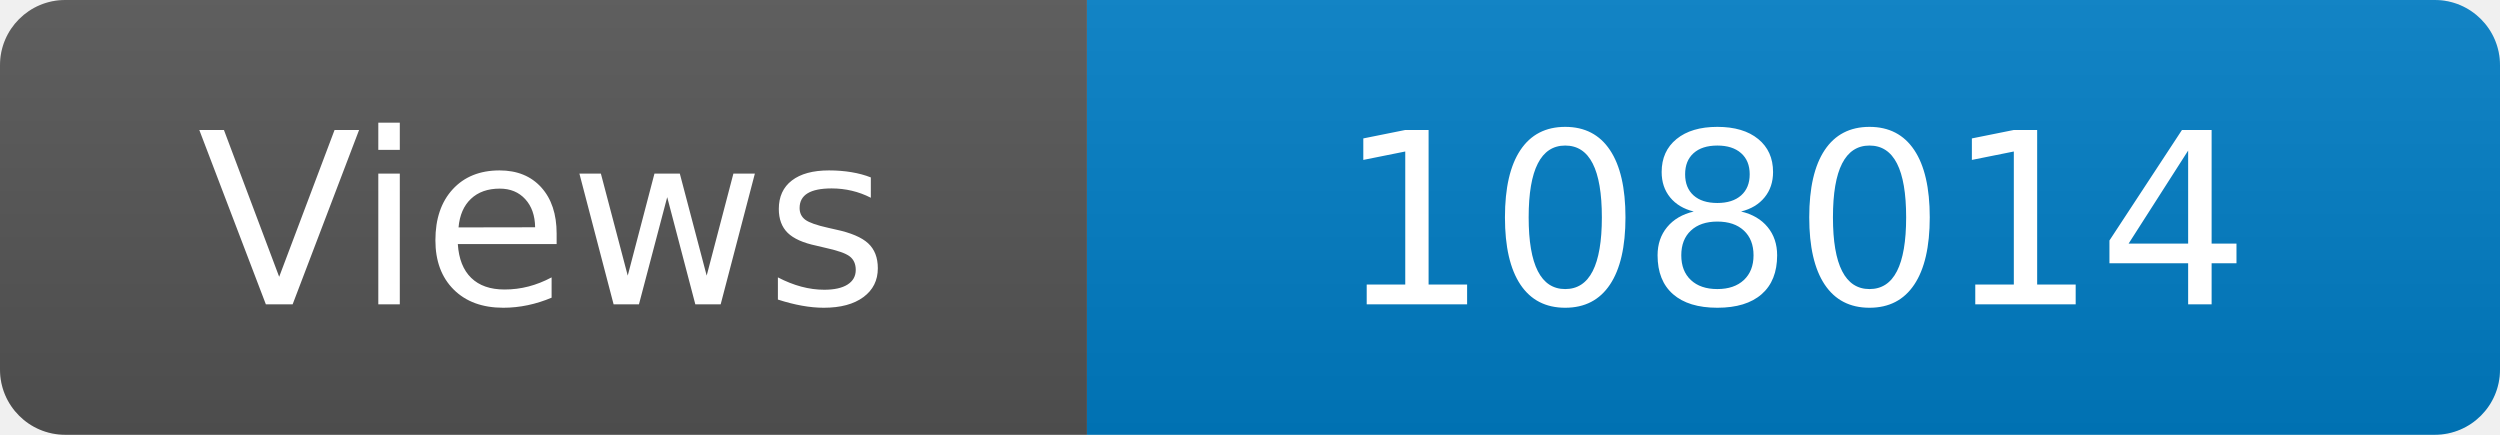
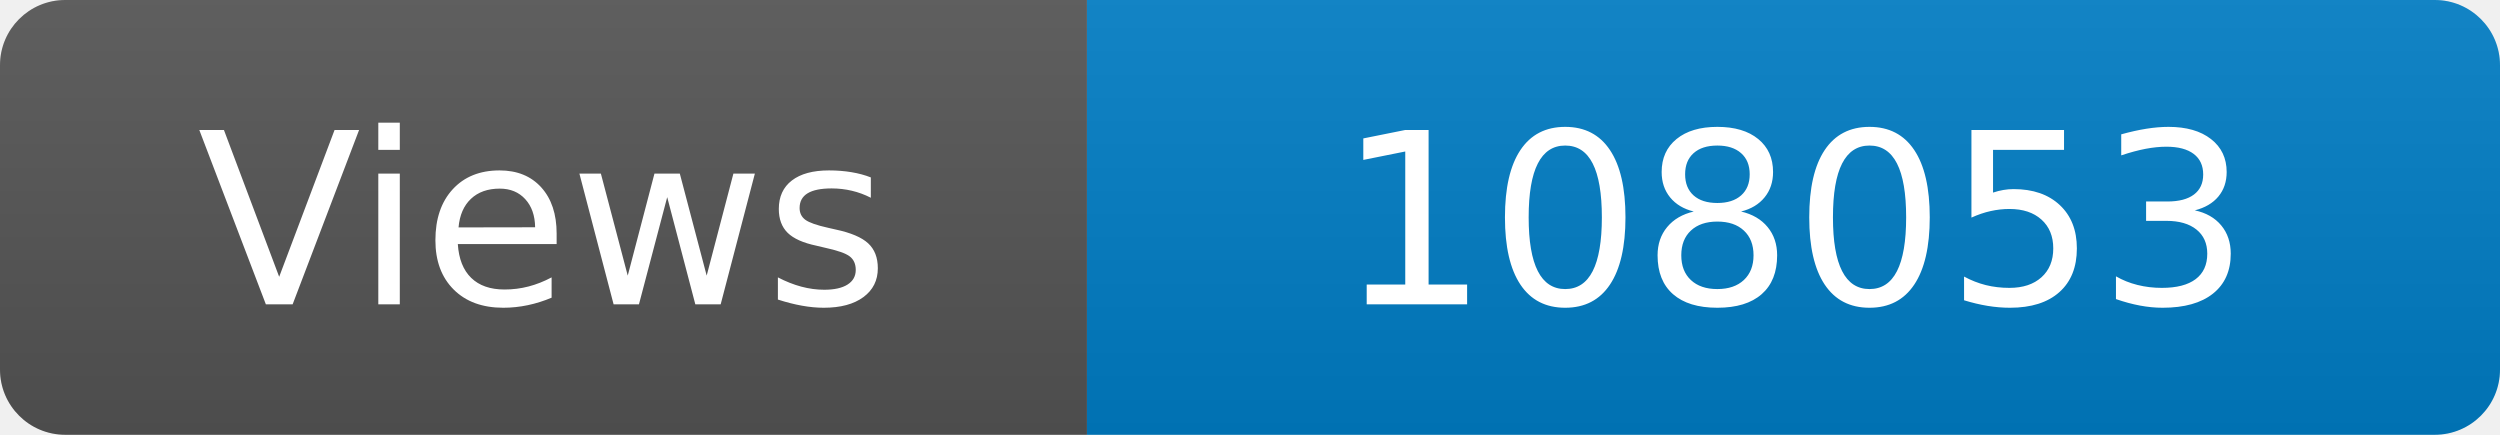
<svg xmlns="http://www.w3.org/2000/svg" width="115" height="20" role="img" aria-label="Maintained?: yes">
  <linearGradient id="s" x2="0" y2="100%">
    <stop offset="0" stop-color="#bbb" stop-opacity=".1" />
    <stop offset="1" stop-opacity=".1" />
  </linearGradient>
  <clipPath id="r">
    <rect width="115" height="20" rx="3" fill="#fff" />
  </clipPath>
  <g clip-path="url(#r)">
    <rect width="50" height="20" fill="#555" />
    <rect x="50" width="160" height="20" fill="#007ec6" />
    <rect width="115" height="20" fill="url(#s)" />
  </g>
  <g fill="#fff" text-anchor="middle" font-family="Verdana,Geneva,DejaVu Sans,sans-serif" font-size="110">
    <text x="250" y="140" transform="scale(.1)" fill="#fff">Views</text>
-     <text x="825" y="140" transform="scale(.1)" fill="#fff">108014</text>
+     <text x="825" y="140" transform="scale(.1)" fill="#fff">108053</text>
  </g>
</svg>
